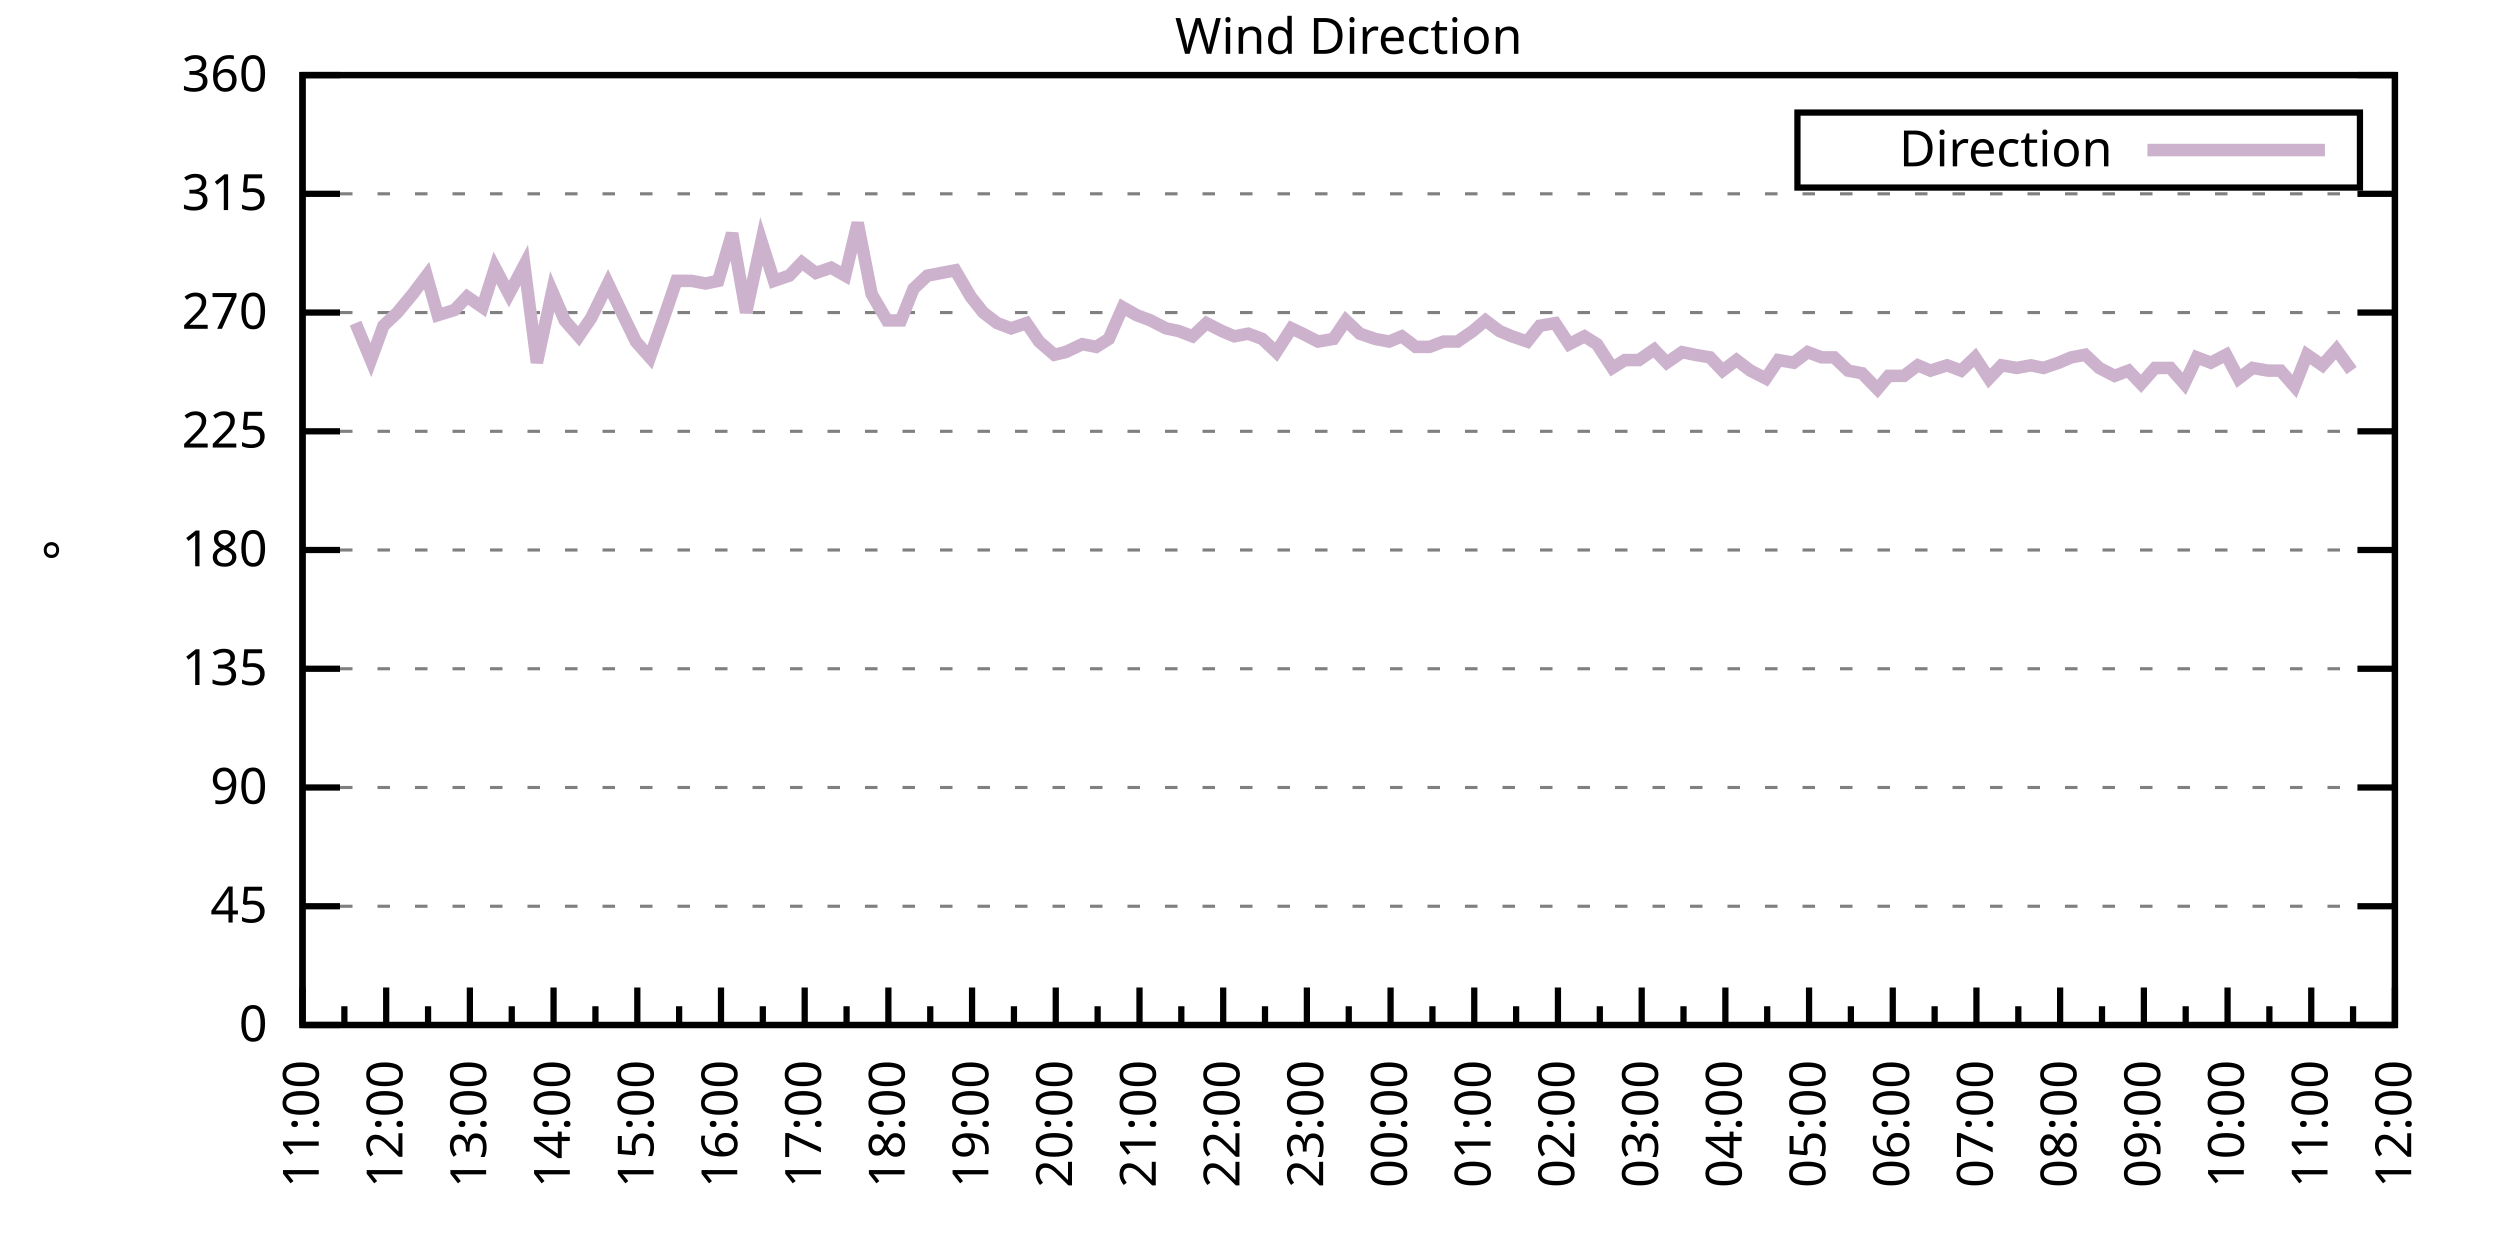
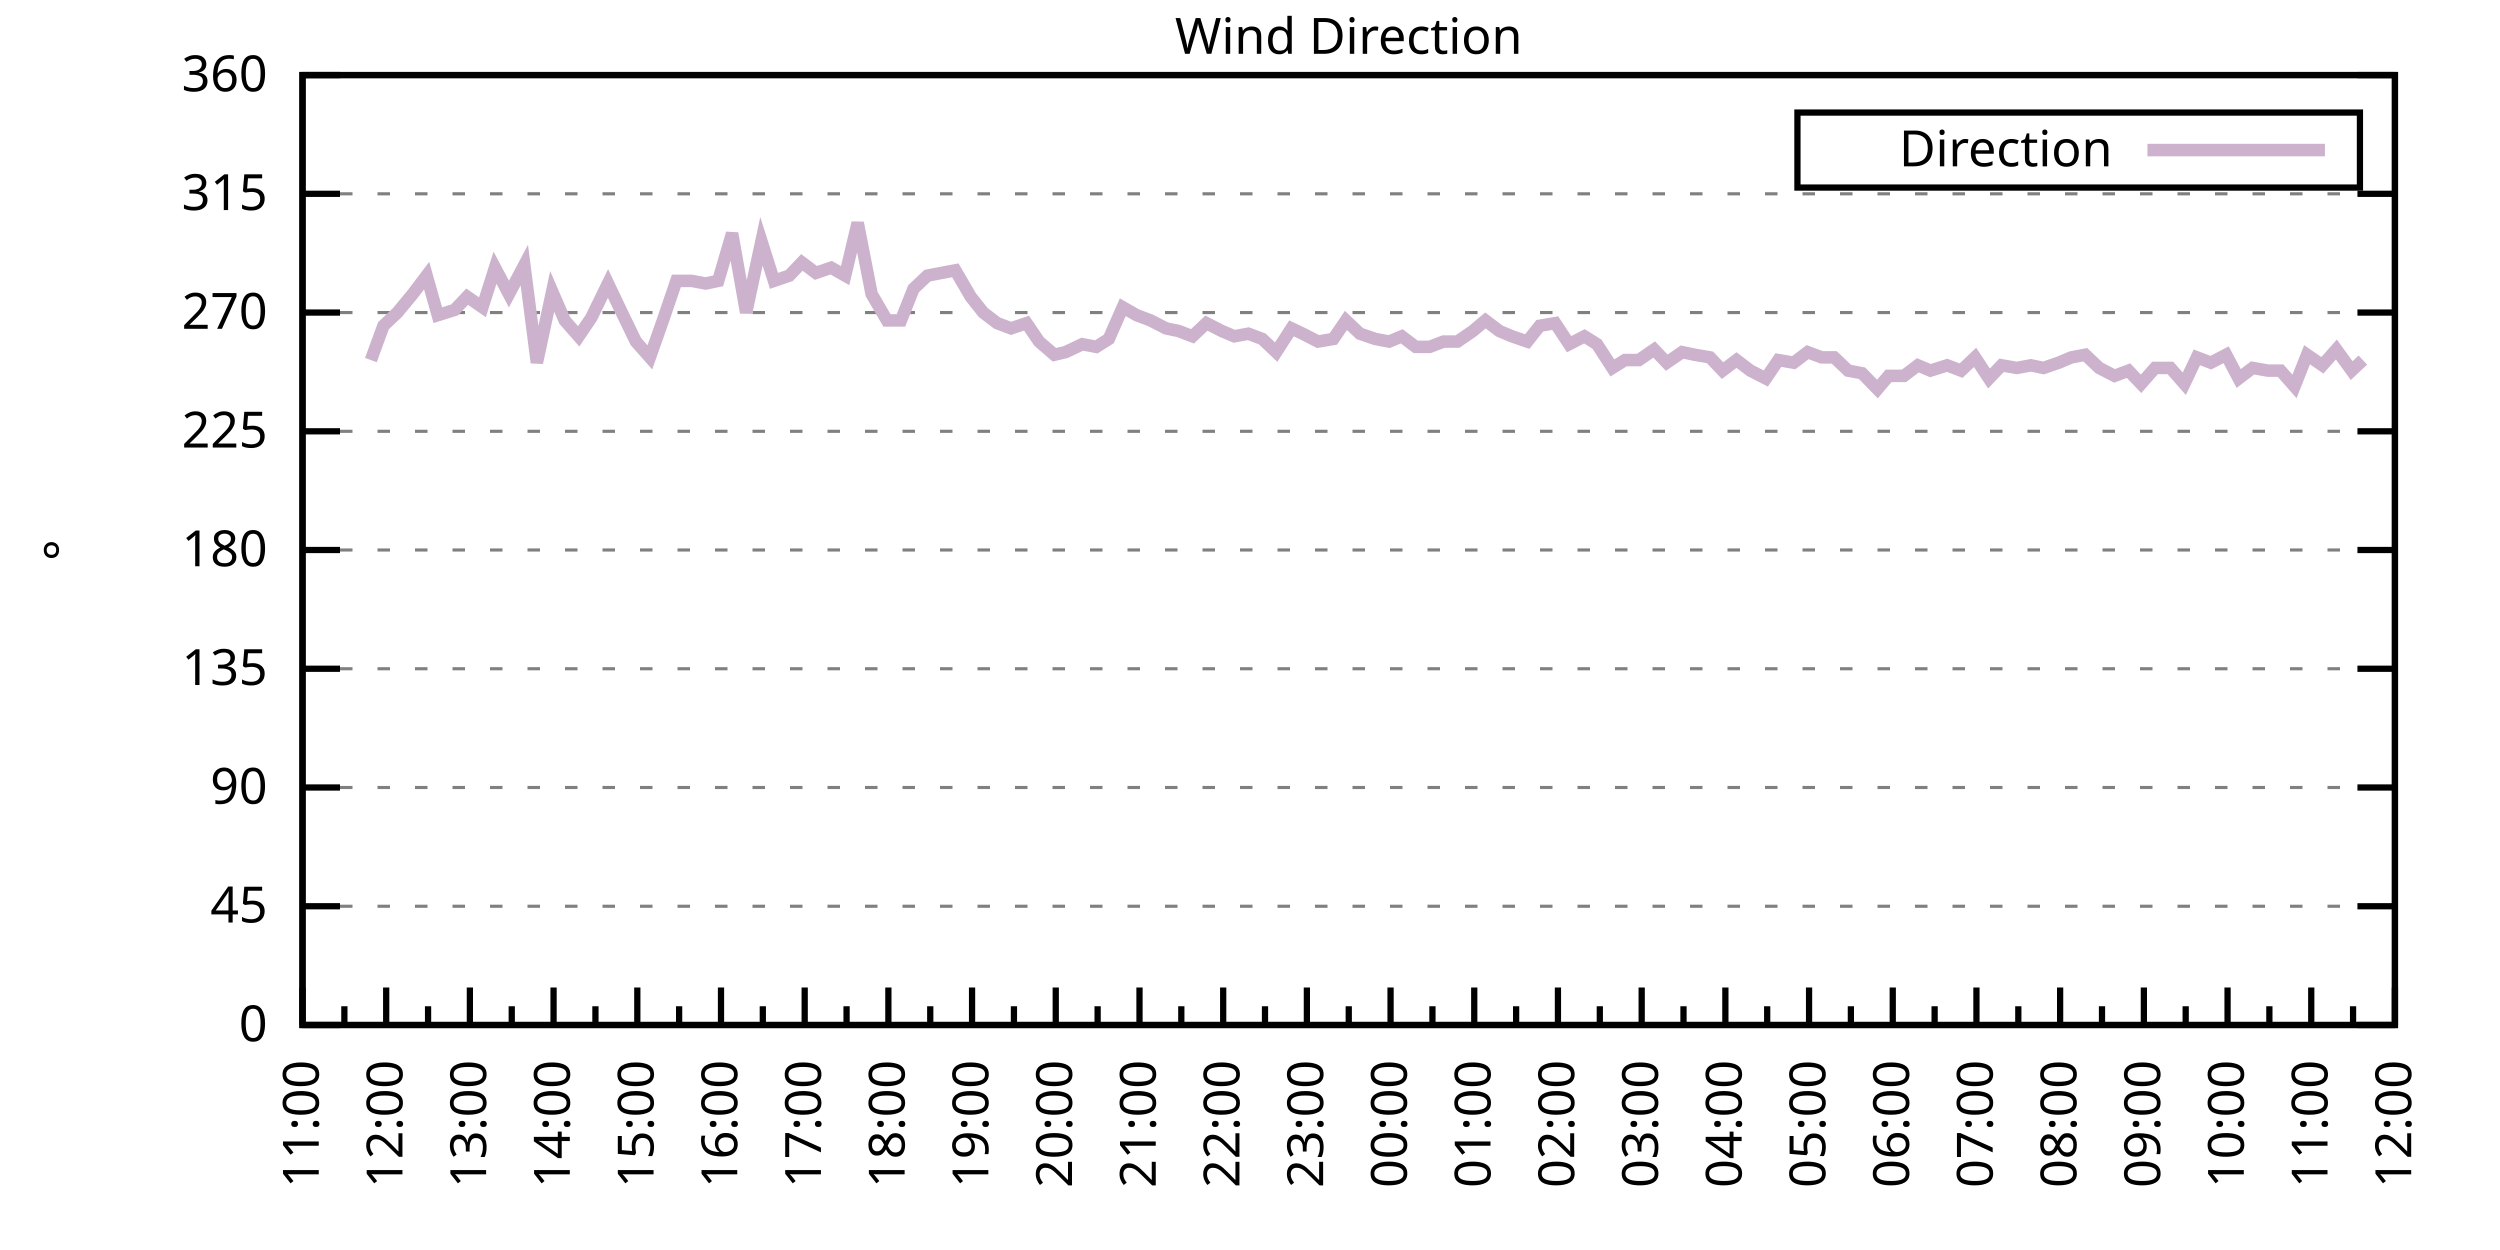
<svg xmlns="http://www.w3.org/2000/svg" xmlns:xlink="http://www.w3.org/1999/xlink" width="400" height="200" viewBox="0 0 400 200">
  <g id="gnuplot_canvas">
    <rect x="0" y="0" width="400" height="200" fill="none" />
    <defs>
      <circle id="gpDot" r="0.5" stroke-width="0.5" stroke="currentColor" />
      <path id="gpPt0" stroke-width="0.333" stroke="currentColor" d="M-1,0 h2 M0,-1 v2" />
      <path id="gpPt1" stroke-width="0.333" stroke="currentColor" d="M-1,-1 L1,1 M1,-1 L-1,1" />
      <path id="gpPt2" stroke-width="0.333" stroke="currentColor" d="M-1,0 L1,0 M0,-1 L0,1 M-1,-1 L1,1 M-1,1 L1,-1" />
      <rect id="gpPt3" stroke-width="0.333" stroke="currentColor" x="-1" y="-1" width="2" height="2" />
      <rect id="gpPt4" stroke-width="0.333" stroke="currentColor" fill="currentColor" x="-1" y="-1" width="2" height="2" />
      <circle id="gpPt5" stroke-width="0.333" stroke="currentColor" cx="0" cy="0" r="1" />
      <use xlink:href="#gpPt5" id="gpPt6" fill="currentColor" stroke="none" />
      <path id="gpPt7" stroke-width="0.333" stroke="currentColor" d="M0,-1.33 L-1.33,0.67 L1.33,0.67 z" />
      <use xlink:href="#gpPt7" id="gpPt8" fill="currentColor" stroke="none" />
      <use xlink:href="#gpPt7" id="gpPt9" stroke="currentColor" transform="rotate(180)" />
      <use xlink:href="#gpPt9" id="gpPt10" fill="currentColor" stroke="none" />
      <use xlink:href="#gpPt3" id="gpPt11" stroke="currentColor" transform="rotate(45)" />
      <use xlink:href="#gpPt11" id="gpPt12" fill="currentColor" stroke="none" />
      <path id="gpPt13" stroke-width="0.333" stroke="currentColor" d="M0,1.330 L1.265,0.411 L0.782,-1.067 L-0.782,-1.076 L-1.265,0.411 z" />
      <use xlink:href="#gpPt13" id="gpPt14" fill="currentColor" stroke="none" />
      <filter id="textbox" filterUnits="objectBoundingBox" x="0" y="0" height="1" width="1">
        <feFlood flood-color="white" flood-opacity="1" result="bgnd" />
        <feComposite in="SourceGraphic" in2="bgnd" operator="atop" />
      </filter>
      <filter id="greybox" filterUnits="objectBoundingBox" x="0" y="0" height="1" width="1">
        <feFlood flood-color="lightgrey" flood-opacity="1" result="grey" />
        <feComposite in="SourceGraphic" in2="grey" operator="atop" />
      </filter>
    </defs>
    <g fill="none" color="white" stroke="currentColor" stroke-width="1.00" stroke-linecap="butt" stroke-linejoin="miter">
</g>
    <g fill="none" color="black" stroke="currentColor" stroke-width="1.00" stroke-linecap="butt" stroke-linejoin="miter">
      <g stroke="none" shape-rendering="crispEdges">
        <polygon fill="rgb(255, 255, 255)" points="48.40,164.00 383.18,164.00 383.18,12.02 48.40,12.02 " />
      </g>
    </g>
    <g fill="none" color="black" stroke="currentColor" stroke-width="1.00" stroke-linecap="butt" stroke-linejoin="miter">
</g>
    <g fill="none" color="black" stroke="black" stroke-width="0.50" stroke-linecap="butt" stroke-linejoin="miter">
</g>
    <g fill="none" color="gray" stroke="currentColor" stroke-width="0.50" stroke-linecap="butt" stroke-linejoin="miter">
      <path stroke="gray" stroke-dasharray="2,4" class="gridline" d="M48.40,164.00 L383.19,164.00  " />
    </g>
    <g fill="none" color="gray" stroke="gray" stroke-width="1.00" stroke-linecap="butt" stroke-linejoin="miter">
</g>
    <g fill="none" color="black" stroke="currentColor" stroke-width="1.00" stroke-linecap="butt" stroke-linejoin="miter">
      <path stroke="black" d="M48.40,164.00 L54.40,164.00 M383.19,164.00 L377.19,164.00  " />
      <g transform="translate(42.80,166.60)" stroke="none" fill="black" font-family="Sans" font-size="8.00" text-anchor="end">
        <text>
          <tspan font-family="Sans"> 0</tspan>
        </text>
      </g>
    </g>
    <g fill="none" color="black" stroke="currentColor" stroke-width="1.00" stroke-linecap="butt" stroke-linejoin="miter">
</g>
    <g fill="none" color="black" stroke="black" stroke-width="0.50" stroke-linecap="butt" stroke-linejoin="miter">
</g>
    <g fill="none" color="gray" stroke="currentColor" stroke-width="0.50" stroke-linecap="butt" stroke-linejoin="miter">
      <path stroke="gray" stroke-dasharray="2,4" class="gridline" d="M48.40,145.00 L383.19,145.00  " />
    </g>
    <g fill="none" color="gray" stroke="gray" stroke-width="1.00" stroke-linecap="butt" stroke-linejoin="miter">
</g>
    <g fill="none" color="black" stroke="currentColor" stroke-width="1.00" stroke-linecap="butt" stroke-linejoin="miter">
      <path stroke="black" d="M48.40,145.00 L54.40,145.00 M383.19,145.00 L377.19,145.00  " />
      <g transform="translate(42.80,147.60)" stroke="none" fill="black" font-family="Sans" font-size="8.00" text-anchor="end">
        <text>
          <tspan font-family="Sans"> 45</tspan>
        </text>
      </g>
    </g>
    <g fill="none" color="black" stroke="currentColor" stroke-width="1.00" stroke-linecap="butt" stroke-linejoin="miter">
</g>
    <g fill="none" color="black" stroke="black" stroke-width="0.50" stroke-linecap="butt" stroke-linejoin="miter">
</g>
    <g fill="none" color="gray" stroke="currentColor" stroke-width="0.50" stroke-linecap="butt" stroke-linejoin="miter">
      <path stroke="gray" stroke-dasharray="2,4" class="gridline" d="M48.40,126.00 L383.19,126.00  " />
    </g>
    <g fill="none" color="gray" stroke="gray" stroke-width="1.00" stroke-linecap="butt" stroke-linejoin="miter">
</g>
    <g fill="none" color="black" stroke="currentColor" stroke-width="1.00" stroke-linecap="butt" stroke-linejoin="miter">
      <path stroke="black" d="M48.40,126.00 L54.40,126.00 M383.19,126.00 L377.19,126.00  " />
      <g transform="translate(42.80,128.60)" stroke="none" fill="black" font-family="Sans" font-size="8.00" text-anchor="end">
        <text>
          <tspan font-family="Sans"> 90</tspan>
        </text>
      </g>
    </g>
    <g fill="none" color="black" stroke="currentColor" stroke-width="1.00" stroke-linecap="butt" stroke-linejoin="miter">
</g>
    <g fill="none" color="black" stroke="black" stroke-width="0.50" stroke-linecap="butt" stroke-linejoin="miter">
</g>
    <g fill="none" color="gray" stroke="currentColor" stroke-width="0.50" stroke-linecap="butt" stroke-linejoin="miter">
      <path stroke="gray" stroke-dasharray="2,4" class="gridline" d="M48.40,107.00 L383.19,107.00  " />
    </g>
    <g fill="none" color="gray" stroke="gray" stroke-width="1.00" stroke-linecap="butt" stroke-linejoin="miter">
</g>
    <g fill="none" color="black" stroke="currentColor" stroke-width="1.00" stroke-linecap="butt" stroke-linejoin="miter">
      <path stroke="black" d="M48.40,107.00 L54.40,107.00 M383.19,107.00 L377.19,107.00  " />
      <g transform="translate(42.80,109.60)" stroke="none" fill="black" font-family="Sans" font-size="8.00" text-anchor="end">
        <text>
          <tspan font-family="Sans"> 135</tspan>
        </text>
      </g>
    </g>
    <g fill="none" color="black" stroke="currentColor" stroke-width="1.00" stroke-linecap="butt" stroke-linejoin="miter">
</g>
    <g fill="none" color="black" stroke="black" stroke-width="0.50" stroke-linecap="butt" stroke-linejoin="miter">
</g>
    <g fill="none" color="gray" stroke="currentColor" stroke-width="0.50" stroke-linecap="butt" stroke-linejoin="miter">
      <path stroke="gray" stroke-dasharray="2,4" class="gridline" d="M48.40,88.00 L383.19,88.00  " />
    </g>
    <g fill="none" color="gray" stroke="gray" stroke-width="1.00" stroke-linecap="butt" stroke-linejoin="miter">
</g>
    <g fill="none" color="black" stroke="currentColor" stroke-width="1.00" stroke-linecap="butt" stroke-linejoin="miter">
      <path stroke="black" d="M48.40,88.00 L54.40,88.00 M383.19,88.00 L377.19,88.00  " />
      <g transform="translate(42.80,90.60)" stroke="none" fill="black" font-family="Sans" font-size="8.00" text-anchor="end">
        <text>
          <tspan font-family="Sans"> 180</tspan>
        </text>
      </g>
    </g>
    <g fill="none" color="black" stroke="currentColor" stroke-width="1.00" stroke-linecap="butt" stroke-linejoin="miter">
</g>
    <g fill="none" color="black" stroke="black" stroke-width="0.50" stroke-linecap="butt" stroke-linejoin="miter">
</g>
    <g fill="none" color="gray" stroke="currentColor" stroke-width="0.50" stroke-linecap="butt" stroke-linejoin="miter">
      <path stroke="gray" stroke-dasharray="2,4" class="gridline" d="M48.40,69.01 L383.19,69.01  " />
    </g>
    <g fill="none" color="gray" stroke="gray" stroke-width="1.00" stroke-linecap="butt" stroke-linejoin="miter">
</g>
    <g fill="none" color="black" stroke="currentColor" stroke-width="1.00" stroke-linecap="butt" stroke-linejoin="miter">
      <path stroke="black" d="M48.40,69.01 L54.40,69.01 M383.19,69.01 L377.19,69.01  " />
      <g transform="translate(42.80,71.61)" stroke="none" fill="black" font-family="Sans" font-size="8.00" text-anchor="end">
        <text>
          <tspan font-family="Sans"> 225</tspan>
        </text>
      </g>
    </g>
    <g fill="none" color="black" stroke="currentColor" stroke-width="1.00" stroke-linecap="butt" stroke-linejoin="miter">
</g>
    <g fill="none" color="black" stroke="black" stroke-width="0.50" stroke-linecap="butt" stroke-linejoin="miter">
</g>
    <g fill="none" color="gray" stroke="currentColor" stroke-width="0.50" stroke-linecap="butt" stroke-linejoin="miter">
      <path stroke="gray" stroke-dasharray="2,4" class="gridline" d="M48.40,50.01 L383.19,50.01  " />
    </g>
    <g fill="none" color="gray" stroke="gray" stroke-width="1.00" stroke-linecap="butt" stroke-linejoin="miter">
</g>
    <g fill="none" color="black" stroke="currentColor" stroke-width="1.00" stroke-linecap="butt" stroke-linejoin="miter">
      <path stroke="black" d="M48.40,50.01 L54.40,50.01 M383.19,50.01 L377.19,50.01  " />
      <g transform="translate(42.80,52.61)" stroke="none" fill="black" font-family="Sans" font-size="8.00" text-anchor="end">
        <text>
          <tspan font-family="Sans"> 270</tspan>
        </text>
      </g>
    </g>
    <g fill="none" color="black" stroke="currentColor" stroke-width="1.00" stroke-linecap="butt" stroke-linejoin="miter">
</g>
    <g fill="none" color="black" stroke="black" stroke-width="0.50" stroke-linecap="butt" stroke-linejoin="miter">
</g>
    <g fill="none" color="gray" stroke="currentColor" stroke-width="0.50" stroke-linecap="butt" stroke-linejoin="miter">
      <path stroke="gray" stroke-dasharray="2,4" class="gridline" d="M48.40,31.01 L383.19,31.01  " />
    </g>
    <g fill="none" color="gray" stroke="gray" stroke-width="1.00" stroke-linecap="butt" stroke-linejoin="miter">
</g>
    <g fill="none" color="black" stroke="currentColor" stroke-width="1.00" stroke-linecap="butt" stroke-linejoin="miter">
      <path stroke="black" d="M48.40,31.01 L54.40,31.01 M383.19,31.01 L377.19,31.01  " />
      <g transform="translate(42.80,33.61)" stroke="none" fill="black" font-family="Sans" font-size="8.00" text-anchor="end">
        <text>
          <tspan font-family="Sans"> 315</tspan>
        </text>
      </g>
    </g>
    <g fill="none" color="black" stroke="currentColor" stroke-width="1.00" stroke-linecap="butt" stroke-linejoin="miter">
</g>
    <g fill="none" color="black" stroke="black" stroke-width="0.50" stroke-linecap="butt" stroke-linejoin="miter">
</g>
    <g fill="none" color="gray" stroke="currentColor" stroke-width="0.50" stroke-linecap="butt" stroke-linejoin="miter">
      <path stroke="gray" stroke-dasharray="2,4" class="gridline" d="M48.40,12.01 L383.19,12.01  " />
    </g>
    <g fill="none" color="gray" stroke="gray" stroke-width="1.00" stroke-linecap="butt" stroke-linejoin="miter">
</g>
    <g fill="none" color="black" stroke="currentColor" stroke-width="1.00" stroke-linecap="butt" stroke-linejoin="miter">
      <path stroke="black" d="M48.40,12.01 L54.40,12.01 M383.19,12.01 L377.19,12.01  " />
      <g transform="translate(42.80,14.61)" stroke="none" fill="black" font-family="Sans" font-size="8.00" text-anchor="end">
        <text>
          <tspan font-family="Sans"> 360</tspan>
        </text>
      </g>
    </g>
    <g fill="none" color="black" stroke="currentColor" stroke-width="1.00" stroke-linecap="butt" stroke-linejoin="miter">
      <path stroke="black" d="M48.40,164.00 L48.40,158.00  " />
      <g transform="translate(51.00,169.60) rotate(270)" stroke="none" fill="black" font-family="Sans" font-size="8.00" text-anchor="end">
        <text>
          <tspan font-family="Sans">11:00</tspan>
        </text>
      </g>
    </g>
    <g fill="none" color="black" stroke="currentColor" stroke-width="1.00" stroke-linecap="butt" stroke-linejoin="miter">
      <path stroke="black" d="M55.10,164.00 L55.10,161.00 M61.79,164.00 L61.79,158.00  " />
      <g transform="translate(64.39,169.60) rotate(270)" stroke="none" fill="black" font-family="Sans" font-size="8.00" text-anchor="end">
        <text>
          <tspan font-family="Sans">12:00</tspan>
        </text>
      </g>
    </g>
    <g fill="none" color="black" stroke="currentColor" stroke-width="1.00" stroke-linecap="butt" stroke-linejoin="miter">
      <path stroke="black" d="M68.49,164.00 L68.49,161.00 M75.18,164.00 L75.18,158.00  " />
      <g transform="translate(77.78,169.60) rotate(270)" stroke="none" fill="black" font-family="Sans" font-size="8.00" text-anchor="end">
        <text>
          <tspan font-family="Sans">13:00</tspan>
        </text>
      </g>
    </g>
    <g fill="none" color="black" stroke="currentColor" stroke-width="1.00" stroke-linecap="butt" stroke-linejoin="miter">
      <path stroke="black" d="M81.88,164.00 L81.88,161.00 M88.57,164.00 L88.57,158.00  " />
      <g transform="translate(91.17,169.60) rotate(270)" stroke="none" fill="black" font-family="Sans" font-size="8.00" text-anchor="end">
        <text>
          <tspan font-family="Sans">14:00</tspan>
        </text>
      </g>
    </g>
    <g fill="none" color="black" stroke="currentColor" stroke-width="1.00" stroke-linecap="butt" stroke-linejoin="miter">
      <path stroke="black" d="M95.27,164.00 L95.27,161.00 M101.97,164.00 L101.97,158.00  " />
      <g transform="translate(104.57,169.60) rotate(270)" stroke="none" fill="black" font-family="Sans" font-size="8.00" text-anchor="end">
        <text>
          <tspan font-family="Sans">15:00</tspan>
        </text>
      </g>
    </g>
    <g fill="none" color="black" stroke="currentColor" stroke-width="1.00" stroke-linecap="butt" stroke-linejoin="miter">
      <path stroke="black" d="M108.66,164.00 L108.66,161.00 M115.36,164.00 L115.36,158.00  " />
      <g transform="translate(117.96,169.60) rotate(270)" stroke="none" fill="black" font-family="Sans" font-size="8.00" text-anchor="end">
        <text>
          <tspan font-family="Sans">16:00</tspan>
        </text>
      </g>
    </g>
    <g fill="none" color="black" stroke="currentColor" stroke-width="1.00" stroke-linecap="butt" stroke-linejoin="miter">
      <path stroke="black" d="M122.05,164.00 L122.05,161.00 M128.75,164.00 L128.75,158.00  " />
      <g transform="translate(131.35,169.60) rotate(270)" stroke="none" fill="black" font-family="Sans" font-size="8.00" text-anchor="end">
        <text>
          <tspan font-family="Sans">17:00</tspan>
        </text>
      </g>
    </g>
    <g fill="none" color="black" stroke="currentColor" stroke-width="1.00" stroke-linecap="butt" stroke-linejoin="miter">
      <path stroke="black" d="M135.45,164.00 L135.45,161.00 M142.14,164.00 L142.14,158.00  " />
      <g transform="translate(144.74,169.60) rotate(270)" stroke="none" fill="black" font-family="Sans" font-size="8.00" text-anchor="end">
        <text>
          <tspan font-family="Sans">18:00</tspan>
        </text>
      </g>
    </g>
    <g fill="none" color="black" stroke="currentColor" stroke-width="1.00" stroke-linecap="butt" stroke-linejoin="miter">
      <path stroke="black" d="M148.84,164.00 L148.84,161.00 M155.53,164.00 L155.53,158.00  " />
      <g transform="translate(158.13,169.60) rotate(270)" stroke="none" fill="black" font-family="Sans" font-size="8.00" text-anchor="end">
        <text>
          <tspan font-family="Sans">19:00</tspan>
        </text>
      </g>
    </g>
    <g fill="none" color="black" stroke="currentColor" stroke-width="1.00" stroke-linecap="butt" stroke-linejoin="miter">
      <path stroke="black" d="M162.23,164.00 L162.23,161.00 M168.92,164.00 L168.92,158.00  " />
      <g transform="translate(171.52,169.60) rotate(270)" stroke="none" fill="black" font-family="Sans" font-size="8.00" text-anchor="end">
        <text>
          <tspan font-family="Sans">20:00</tspan>
        </text>
      </g>
    </g>
    <g fill="none" color="black" stroke="currentColor" stroke-width="1.00" stroke-linecap="butt" stroke-linejoin="miter">
      <path stroke="black" d="M175.62,164.00 L175.62,161.00 M182.32,164.00 L182.32,158.00  " />
      <g transform="translate(184.92,169.60) rotate(270)" stroke="none" fill="black" font-family="Sans" font-size="8.00" text-anchor="end">
        <text>
          <tspan font-family="Sans">21:00</tspan>
        </text>
      </g>
    </g>
    <g fill="none" color="black" stroke="currentColor" stroke-width="1.00" stroke-linecap="butt" stroke-linejoin="miter">
      <path stroke="black" d="M189.01,164.00 L189.01,161.00 M195.71,164.00 L195.71,158.00  " />
      <g transform="translate(198.31,169.60) rotate(270)" stroke="none" fill="black" font-family="Sans" font-size="8.00" text-anchor="end">
        <text>
          <tspan font-family="Sans">22:00</tspan>
        </text>
      </g>
    </g>
    <g fill="none" color="black" stroke="currentColor" stroke-width="1.00" stroke-linecap="butt" stroke-linejoin="miter">
      <path stroke="black" d="M202.40,164.00 L202.40,161.00 M209.10,164.00 L209.10,158.00  " />
      <g transform="translate(211.70,169.60) rotate(270)" stroke="none" fill="black" font-family="Sans" font-size="8.00" text-anchor="end">
        <text>
          <tspan font-family="Sans">23:00</tspan>
        </text>
      </g>
    </g>
    <g fill="none" color="black" stroke="currentColor" stroke-width="1.00" stroke-linecap="butt" stroke-linejoin="miter">
      <path stroke="black" d="M215.80,164.00 L215.80,161.00 M222.49,164.00 L222.49,158.00  " />
      <g transform="translate(225.09,169.60) rotate(270)" stroke="none" fill="black" font-family="Sans" font-size="8.00" text-anchor="end">
        <text>
          <tspan font-family="Sans">00:00</tspan>
        </text>
      </g>
    </g>
    <g fill="none" color="black" stroke="currentColor" stroke-width="1.00" stroke-linecap="butt" stroke-linejoin="miter">
      <path stroke="black" d="M229.19,164.00 L229.19,161.00 M235.88,164.00 L235.88,158.00  " />
      <g transform="translate(238.48,169.60) rotate(270)" stroke="none" fill="black" font-family="Sans" font-size="8.00" text-anchor="end">
        <text>
          <tspan font-family="Sans">01:00</tspan>
        </text>
      </g>
    </g>
    <g fill="none" color="black" stroke="currentColor" stroke-width="1.00" stroke-linecap="butt" stroke-linejoin="miter">
      <path stroke="black" d="M242.58,164.00 L242.58,161.00 M249.27,164.00 L249.27,158.00  " />
      <g transform="translate(251.87,169.60) rotate(270)" stroke="none" fill="black" font-family="Sans" font-size="8.00" text-anchor="end">
        <text>
          <tspan font-family="Sans">02:00</tspan>
        </text>
      </g>
    </g>
    <g fill="none" color="black" stroke="currentColor" stroke-width="1.00" stroke-linecap="butt" stroke-linejoin="miter">
      <path stroke="black" d="M255.97,164.00 L255.97,161.00 M262.67,164.00 L262.67,158.00  " />
      <g transform="translate(265.27,169.60) rotate(270)" stroke="none" fill="black" font-family="Sans" font-size="8.00" text-anchor="end">
        <text>
          <tspan font-family="Sans">03:00</tspan>
        </text>
      </g>
    </g>
    <g fill="none" color="black" stroke="currentColor" stroke-width="1.00" stroke-linecap="butt" stroke-linejoin="miter">
      <path stroke="black" d="M269.36,164.00 L269.36,161.00 M276.06,164.00 L276.06,158.00  " />
      <g transform="translate(278.66,169.60) rotate(270)" stroke="none" fill="black" font-family="Sans" font-size="8.00" text-anchor="end">
        <text>
          <tspan font-family="Sans">04:00</tspan>
        </text>
      </g>
    </g>
    <g fill="none" color="black" stroke="currentColor" stroke-width="1.00" stroke-linecap="butt" stroke-linejoin="miter">
      <path stroke="black" d="M282.75,164.00 L282.75,161.00 M289.45,164.00 L289.45,158.00  " />
      <g transform="translate(292.05,169.60) rotate(270)" stroke="none" fill="black" font-family="Sans" font-size="8.00" text-anchor="end">
        <text>
          <tspan font-family="Sans">05:00</tspan>
        </text>
      </g>
    </g>
    <g fill="none" color="black" stroke="currentColor" stroke-width="1.00" stroke-linecap="butt" stroke-linejoin="miter">
      <path stroke="black" d="M296.14,164.00 L296.14,161.00 M302.84,164.00 L302.84,158.00  " />
      <g transform="translate(305.44,169.60) rotate(270)" stroke="none" fill="black" font-family="Sans" font-size="8.00" text-anchor="end">
        <text>
          <tspan font-family="Sans">06:00</tspan>
        </text>
      </g>
    </g>
    <g fill="none" color="black" stroke="currentColor" stroke-width="1.00" stroke-linecap="butt" stroke-linejoin="miter">
      <path stroke="black" d="M309.54,164.00 L309.54,161.00 M316.23,164.00 L316.23,158.00  " />
      <g transform="translate(318.83,169.60) rotate(270)" stroke="none" fill="black" font-family="Sans" font-size="8.00" text-anchor="end">
        <text>
          <tspan font-family="Sans">07:00</tspan>
        </text>
      </g>
    </g>
    <g fill="none" color="black" stroke="currentColor" stroke-width="1.00" stroke-linecap="butt" stroke-linejoin="miter">
      <path stroke="black" d="M322.93,164.00 L322.93,161.00 M329.62,164.00 L329.62,158.00  " />
      <g transform="translate(332.22,169.60) rotate(270)" stroke="none" fill="black" font-family="Sans" font-size="8.00" text-anchor="end">
        <text>
          <tspan font-family="Sans">08:00</tspan>
        </text>
      </g>
    </g>
    <g fill="none" color="black" stroke="currentColor" stroke-width="1.00" stroke-linecap="butt" stroke-linejoin="miter">
      <path stroke="black" d="M336.32,164.00 L336.32,161.00 M343.02,164.00 L343.02,158.00  " />
      <g transform="translate(345.62,169.60) rotate(270)" stroke="none" fill="black" font-family="Sans" font-size="8.00" text-anchor="end">
        <text>
          <tspan font-family="Sans">09:00</tspan>
        </text>
      </g>
    </g>
    <g fill="none" color="black" stroke="currentColor" stroke-width="1.00" stroke-linecap="butt" stroke-linejoin="miter">
      <path stroke="black" d="M349.71,164.00 L349.71,161.00 M356.41,164.00 L356.41,158.00  " />
      <g transform="translate(359.01,169.60) rotate(270)" stroke="none" fill="black" font-family="Sans" font-size="8.00" text-anchor="end">
        <text>
          <tspan font-family="Sans">10:00</tspan>
        </text>
      </g>
    </g>
    <g fill="none" color="black" stroke="currentColor" stroke-width="1.00" stroke-linecap="butt" stroke-linejoin="miter">
      <path stroke="black" d="M363.10,164.00 L363.10,161.00 M369.80,164.00 L369.80,158.00  " />
      <g transform="translate(372.40,169.60) rotate(270)" stroke="none" fill="black" font-family="Sans" font-size="8.00" text-anchor="end">
        <text>
          <tspan font-family="Sans">11:00</tspan>
        </text>
      </g>
    </g>
    <g fill="none" color="black" stroke="currentColor" stroke-width="1.00" stroke-linecap="butt" stroke-linejoin="miter">
      <path stroke="black" d="M376.49,164.00 L376.49,161.00 M383.19,164.00 L383.19,158.00  " />
      <g transform="translate(385.79,169.60) rotate(270)" stroke="none" fill="black" font-family="Sans" font-size="8.00" text-anchor="end">
        <text>
          <tspan font-family="Sans">12:00</tspan>
        </text>
      </g>
    </g>
    <g fill="none" color="black" stroke="currentColor" stroke-width="1.00" stroke-linecap="butt" stroke-linejoin="miter">
</g>
    <g fill="none" color="black" stroke="currentColor" stroke-width="1.00" stroke-linecap="butt" stroke-linejoin="miter">
      <path stroke="black" d="M48.40,12.01 L48.40,164.00 L383.19,164.00 L383.19,12.01 L48.40,12.01 Z  " />
    </g>
    <g fill="none" color="black" stroke="currentColor" stroke-width="1.00" stroke-linecap="butt" stroke-linejoin="miter">
      <g transform="translate(12.80,88.01) rotate(270)" stroke="none" fill="black" font-family="Sans" font-size="8.00" text-anchor="middle">
        <text>
          <tspan font-family="Sans">°</tspan>
        </text>
      </g>
    </g>
    <g fill="none" color="black" stroke="currentColor" stroke-width="1.00" stroke-linecap="butt" stroke-linejoin="miter">
</g>
    <g fill="none" color="black" stroke="currentColor" stroke-width="1.00" stroke-linecap="butt" stroke-linejoin="miter">
      <path stroke="black" d="M287.59,30.01 L287.59,18.01 L377.59,18.01 L377.59,30.01 L287.59,30.01 Z  " />
    </g>
    <g id="Wind_direction_plot_1">
      <g fill="none" color="white" stroke="black" stroke-width="2.00" stroke-linecap="butt" stroke-linejoin="miter">
</g>
      <g fill="none" color="black" stroke="currentColor" stroke-width="2.00" stroke-linecap="butt" stroke-linejoin="miter">
        <g transform="translate(337.99,26.61)" stroke="none" fill="black" font-family="Sans" font-size="8.00" text-anchor="end">
          <text>
            <tspan font-family="Sans">Direction</tspan>
          </text>
        </g>
      </g>
      <g fill="none" color="black" stroke="currentColor" stroke-width="2.00" stroke-linecap="butt" stroke-linejoin="miter">
-         <path stroke="rgb(204, 178, 204)" d="M343.59,24.01 L371.99,24.01 M56.88,51.70 L59.34,57.61 L61.35,52.12 L63.58,50.01 L66.03,47.05 L68.26,44.10   L70.05,50.43 L72.73,49.59 L74.74,47.47 L77.19,49.16 L79.20,42.83 L81.43,47.05 L83.89,42.41 L85.90,58.03   L88.35,46.63 L90.36,51.27 L92.59,53.81 L94.60,50.85 L97.28,45.36 L99.29,49.59 L101.74,54.65 L103.98,57.18   L106.21,50.85 L108.22,44.94 L110.67,44.94 L112.90,45.36 L114.91,44.94 L117.14,37.34 L119.38,50.01 L121.83,38.61   L123.84,44.94 L126.29,44.10 L128.30,41.99 L130.54,43.67 L132.99,42.83 L135.22,44.10 L137.23,35.65 L139.46,47.05   L141.92,51.27 L144.15,51.27 L146.16,46.21 L148.39,44.10 L150.62,43.67 L152.85,43.25 L155.31,47.47 L157.32,50.01   L159.55,51.70 L161.78,52.54 L164.24,51.70 L166.25,54.65 L168.70,56.76 L170.49,56.34 L173.17,55.07 L175.40,55.50   L177.41,54.23 L179.64,49.16 L181.87,50.43 L184.10,51.27 L186.56,52.54 L188.57,52.96 L190.80,53.81 L193.03,51.70   L195.48,52.96 L197.49,53.81 L199.73,53.39 L201.96,54.23 L204.19,56.34 L206.64,52.54 L208.43,53.39 L210.88,54.65   L213.34,54.23 L215.35,51.27 L217.58,53.39 L220.04,54.23 L222.27,54.65 L224.28,53.81 L226.51,55.50 L228.74,55.50   L230.97,54.65 L233.20,54.65 L235.66,52.96 L237.67,51.27 L239.90,52.96 L241.91,53.81 L244.36,54.65 L246.37,52.12   L248.83,51.70 L251.06,55.07 L253.51,53.81 L255.52,55.07 L257.98,58.87 L259.99,57.61 L262.22,57.61 L264.67,55.92   L266.68,58.03 L269.14,56.34 L271.15,56.76 L273.60,57.18 L275.61,59.30 L277.84,57.61 L280.07,59.30 L282.53,60.56   L284.54,57.61 L286.99,58.03 L289.23,56.34 L291.46,57.18 L293.47,57.18 L295.70,59.30 L297.93,59.72 L300.39,62.25   L302.17,60.14 L304.63,60.14 L306.86,58.45 L308.87,59.30 L311.54,58.45 L313.78,59.30 L316.01,57.18 L318.24,60.56   L320.25,58.45 L322.70,58.87 L324.94,58.45 L326.95,58.87 L329.40,58.03 L331.41,57.18 L333.64,56.76 L335.87,58.87   L338.33,60.14 L340.56,59.30 L342.57,61.41 L344.80,58.87 L347.26,58.87 L349.49,61.41 L351.50,57.18 L353.73,58.03   L356.18,56.76 L358.19,60.56 L360.42,58.87 L362.88,59.30 L364.89,59.30 L367.12,61.83 L369.13,56.76 L371.58,58.45   L373.82,55.92 L376.27,59.30  " />
+         <path stroke="rgb(204, 178, 204)" d="M343.59,24.01 L371.99,24.01 M59.34,57.61 L61.35,52.12 L63.58,50.01 L66.03,47.05 L68.26,44.10 L70.05,50.43   L72.73,49.59 L74.74,47.47 L77.19,49.16 L79.20,42.83 L81.43,47.05 L83.89,42.41 L85.90,58.03 L88.35,46.63   L90.36,51.27 L92.59,53.81 L94.60,50.85 L97.28,45.36 L99.29,49.59 L101.74,54.65 L103.98,57.18 L106.21,50.85   L108.22,44.94 L110.67,44.94 L112.90,45.36 L114.91,44.94 L117.14,37.34 L119.38,50.01 L121.83,38.61 L123.84,44.94   L126.29,44.10 L128.30,41.99 L130.54,43.67 L132.99,42.83 L135.22,44.10 L137.23,35.65 L139.46,47.05 L141.92,51.27   L144.15,51.27 L146.16,46.21 L148.39,44.10 L150.62,43.67 L152.85,43.25 L155.31,47.47 L157.32,50.01 L159.55,51.70   L161.78,52.54 L164.24,51.70 L166.25,54.65 L168.70,56.76 L170.49,56.34 L173.17,55.07 L175.40,55.50 L177.41,54.23   L179.64,49.16 L181.87,50.43 L184.10,51.27 L186.56,52.54 L188.57,52.96 L190.80,53.81 L193.03,51.70 L195.48,52.96   L197.49,53.81 L199.73,53.39 L201.96,54.23 L204.19,56.34 L206.64,52.54 L208.43,53.39 L210.88,54.65 L213.34,54.23   L215.35,51.27 L217.58,53.39 L220.04,54.23 L222.27,54.65 L224.28,53.81 L226.51,55.50 L228.74,55.50 L230.97,54.65   L233.20,54.65 L235.66,52.96 L237.67,51.27 L239.90,52.96 L241.91,53.81 L244.36,54.65 L246.37,52.12 L248.83,51.70   L251.06,55.07 L253.51,53.81 L255.52,55.07 L257.98,58.87 L259.99,57.61 L262.22,57.61 L264.67,55.92 L266.68,58.03   L269.14,56.34 L271.15,56.76 L273.60,57.18 L275.61,59.30 L277.84,57.61 L280.07,59.30 L282.53,60.56 L284.54,57.61   L286.99,58.03 L289.23,56.34 L291.46,57.18 L293.47,57.18 L295.70,59.30 L297.93,59.72 L300.39,62.25 L302.17,60.14   L304.63,60.14 L306.86,58.45 L308.87,59.30 L311.54,58.45 L313.78,59.30 L316.01,57.18 L318.24,60.56 L320.25,58.45   L322.70,58.87 L324.94,58.45 L326.95,58.87 L329.40,58.03 L331.41,57.18 L333.64,56.76 L335.87,58.87 L338.33,60.14   L340.56,59.30 L342.57,61.41 L344.80,58.87 L347.26,58.87 L349.49,61.41 L351.50,57.18 L353.73,58.03 L356.18,56.76   L358.19,60.56 L360.42,58.87 L362.88,59.30 L364.89,59.30 L367.12,61.83 L369.13,56.76 L371.58,58.45 L373.82,55.92   L376.27,59.30 L378.06,57.61  " />
      </g>
    </g>
    <g fill="none" color="black" stroke="currentColor" stroke-width="2.00" stroke-linecap="butt" stroke-linejoin="miter">
</g>
    <g fill="none" color="black" stroke="black" stroke-width="1.00" stroke-linecap="butt" stroke-linejoin="miter">
</g>
    <g fill="none" color="black" stroke="currentColor" stroke-width="1.00" stroke-linecap="butt" stroke-linejoin="miter">
      <path stroke="black" d="M48.40,12.01 L48.40,164.00 L383.19,164.00 L383.19,12.01 L48.40,12.01 Z  " />
    </g>
    <g fill="none" color="black" stroke="currentColor" stroke-width="1.00" stroke-linecap="butt" stroke-linejoin="miter">
      <g transform="translate(215.79,8.61)" stroke="none" fill="black" font-family="Sans" font-size="8.00" text-anchor="middle">
        <text>
          <tspan font-family="Sans">Wind Direction</tspan>
        </text>
      </g>
    </g>
    <g fill="none" color="black" stroke="currentColor" stroke-width="1.00" stroke-linecap="butt" stroke-linejoin="miter">
</g>
  </g>
</svg>
